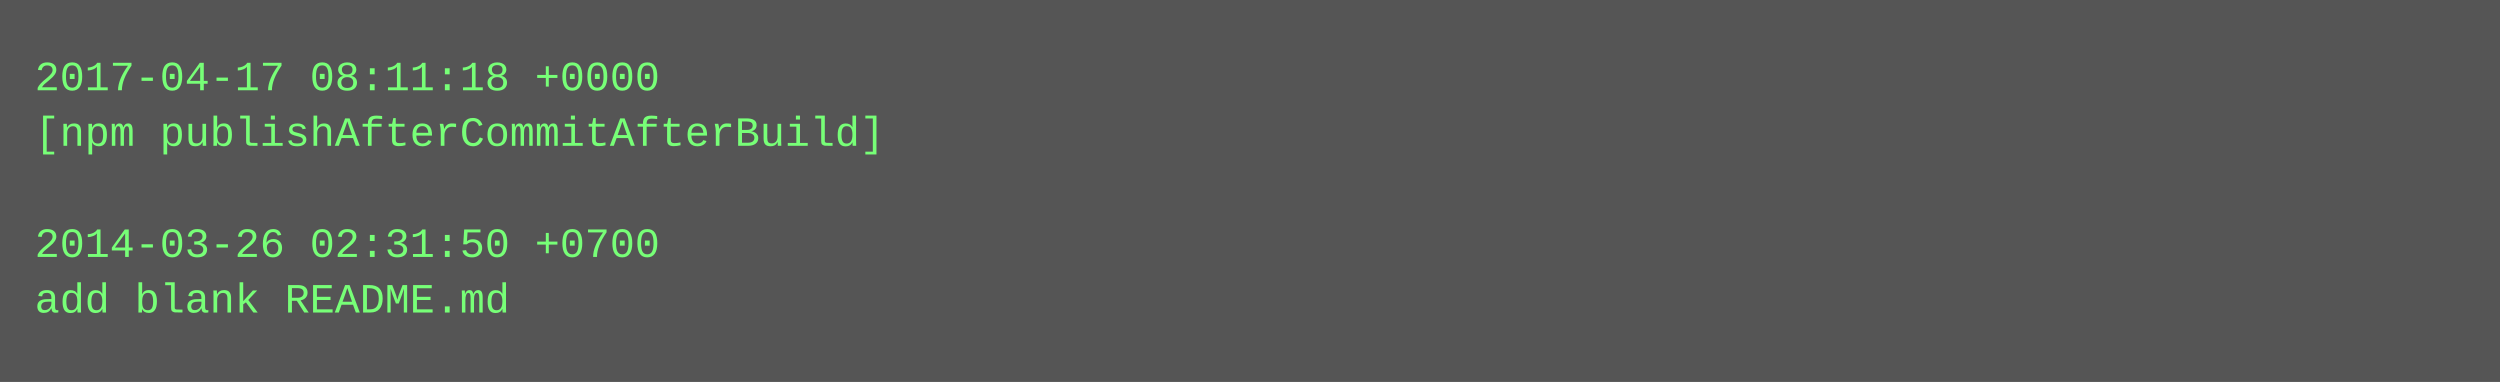
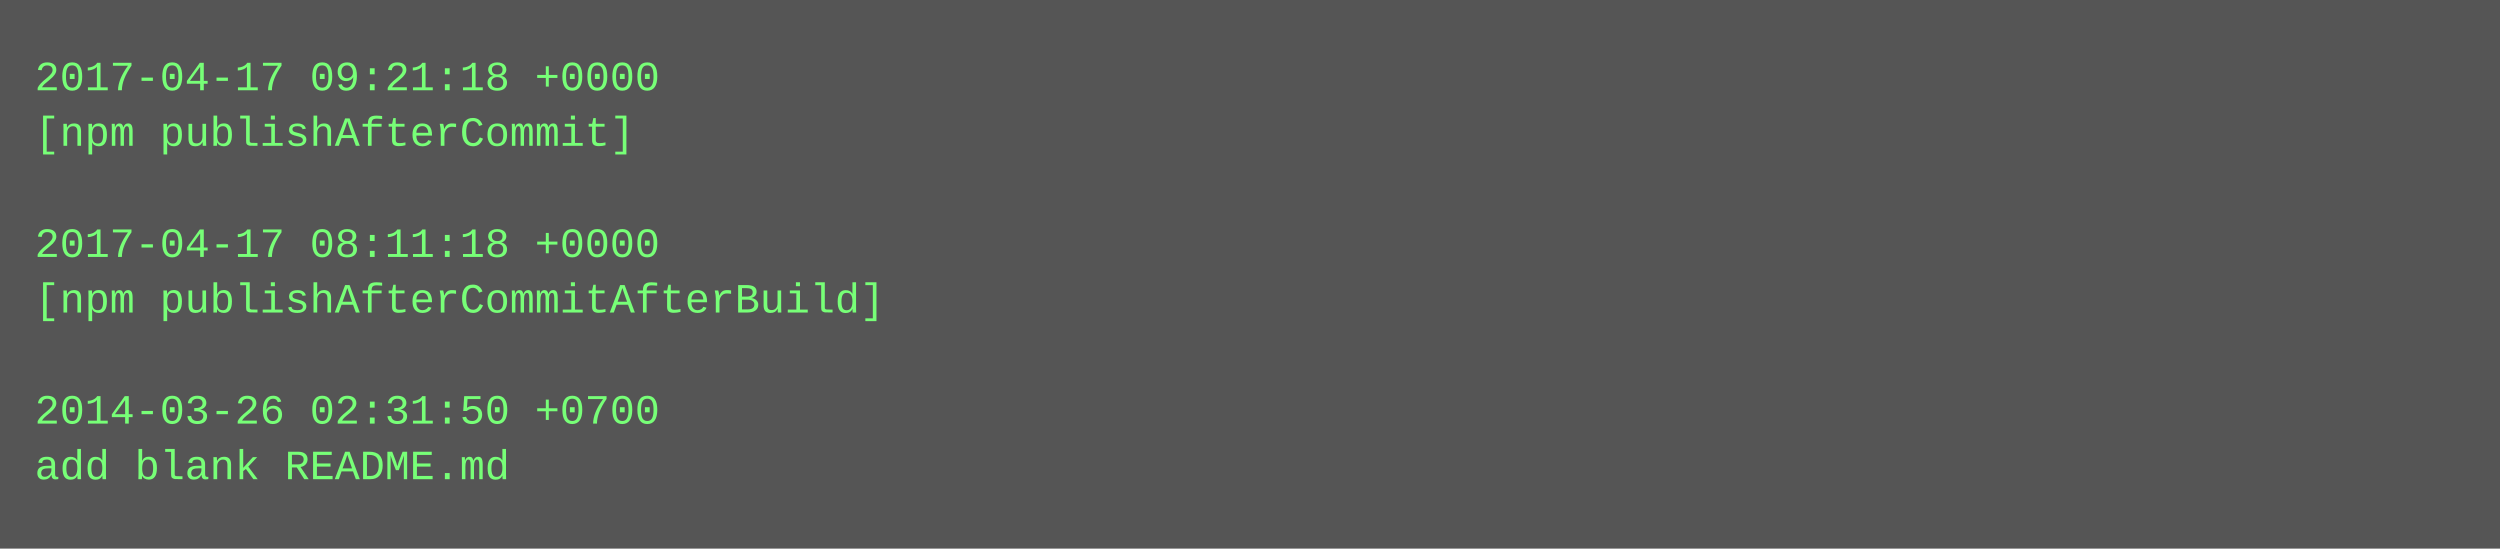
- <svg xmlns="http://www.w3.org/2000/svg" height="110" width="720">
-   <rect height="110" fill="#555" width="720" />
+ <svg xmlns="http://www.w3.org/2000/svg" height="158" width="720">
+   <rect height="158" fill="#555" width="720" />
  <text fill="#7f7" font-family="Courier New" font-size="12" xml:space="preserve">
-     <tspan x="10" y="26">2017-04-17 08:11:18 +0000</tspan>
-     <tspan x="10" y="42">[npm publishAfterCommitAfterBuild]</tspan>
+     <tspan x="10" y="26">2017-04-17 09:21:18 +0000</tspan>
+     <tspan x="10" y="42">[npm publishAfterCommit]</tspan>
    <tspan x="10" y="58" />
-     <tspan x="10" y="74">2014-03-26 02:31:50 +0700</tspan>
-     <tspan x="10" y="90">add blank README.md</tspan>
+     <tspan x="10" y="74">2017-04-17 08:11:18 +0000</tspan>
+     <tspan x="10" y="90">[npm publishAfterCommitAfterBuild]</tspan>
+     <tspan x="10" y="106" />
+     <tspan x="10" y="122">2014-03-26 02:31:50 +0700</tspan>
+     <tspan x="10" y="138">add blank README.md</tspan>
  </text>
</svg>
